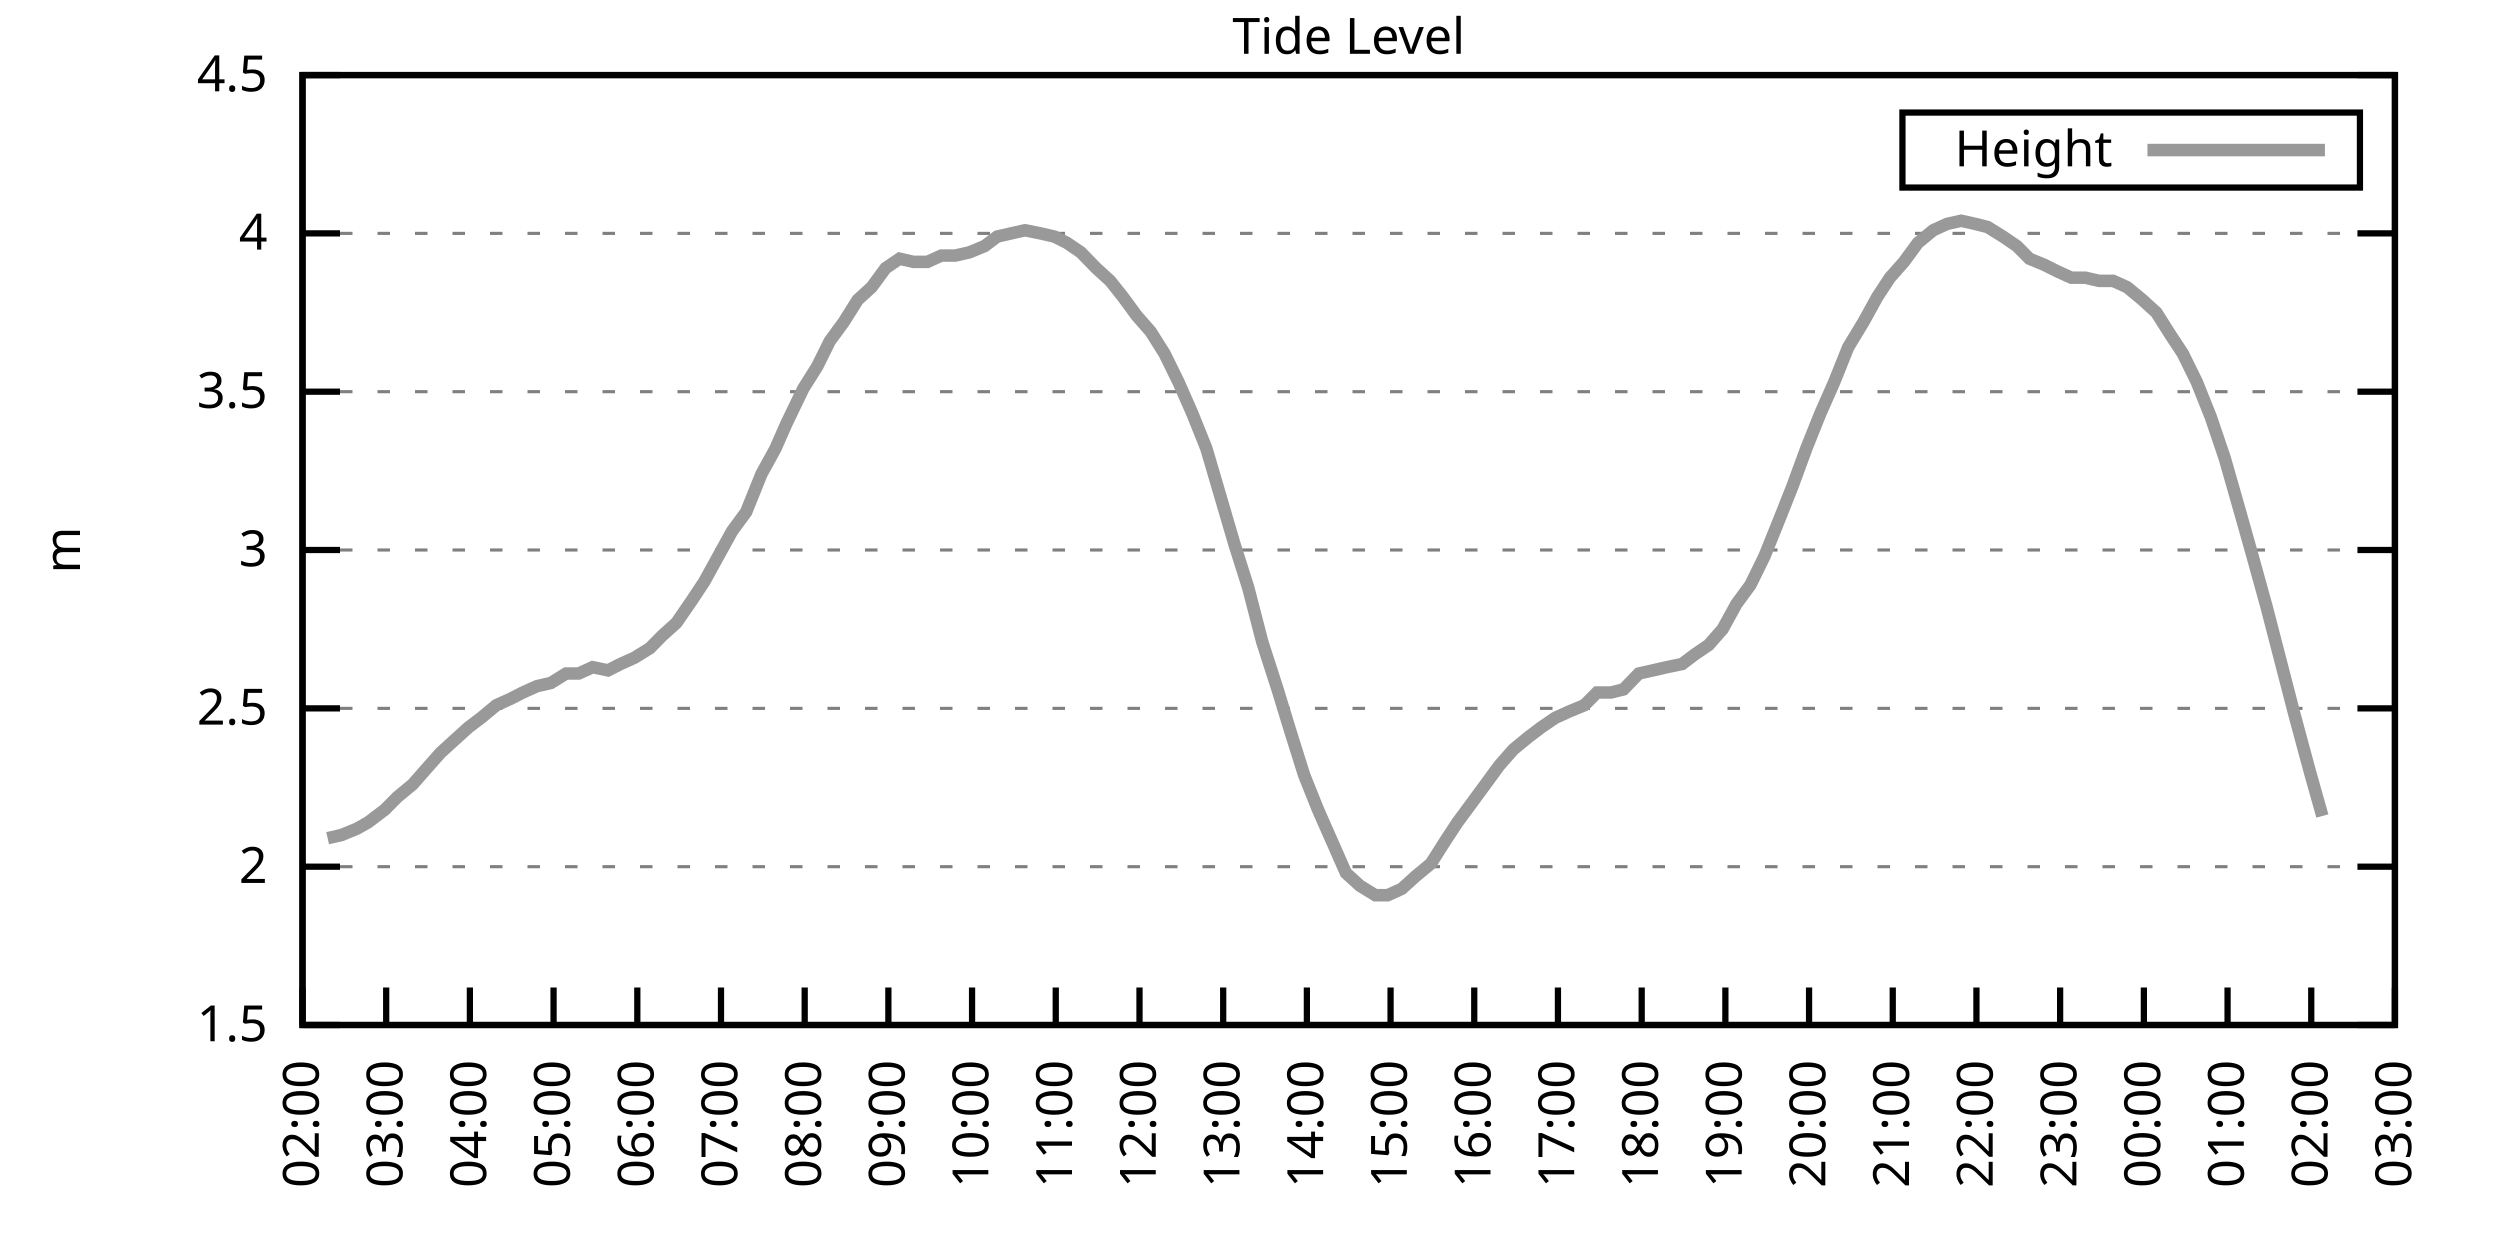
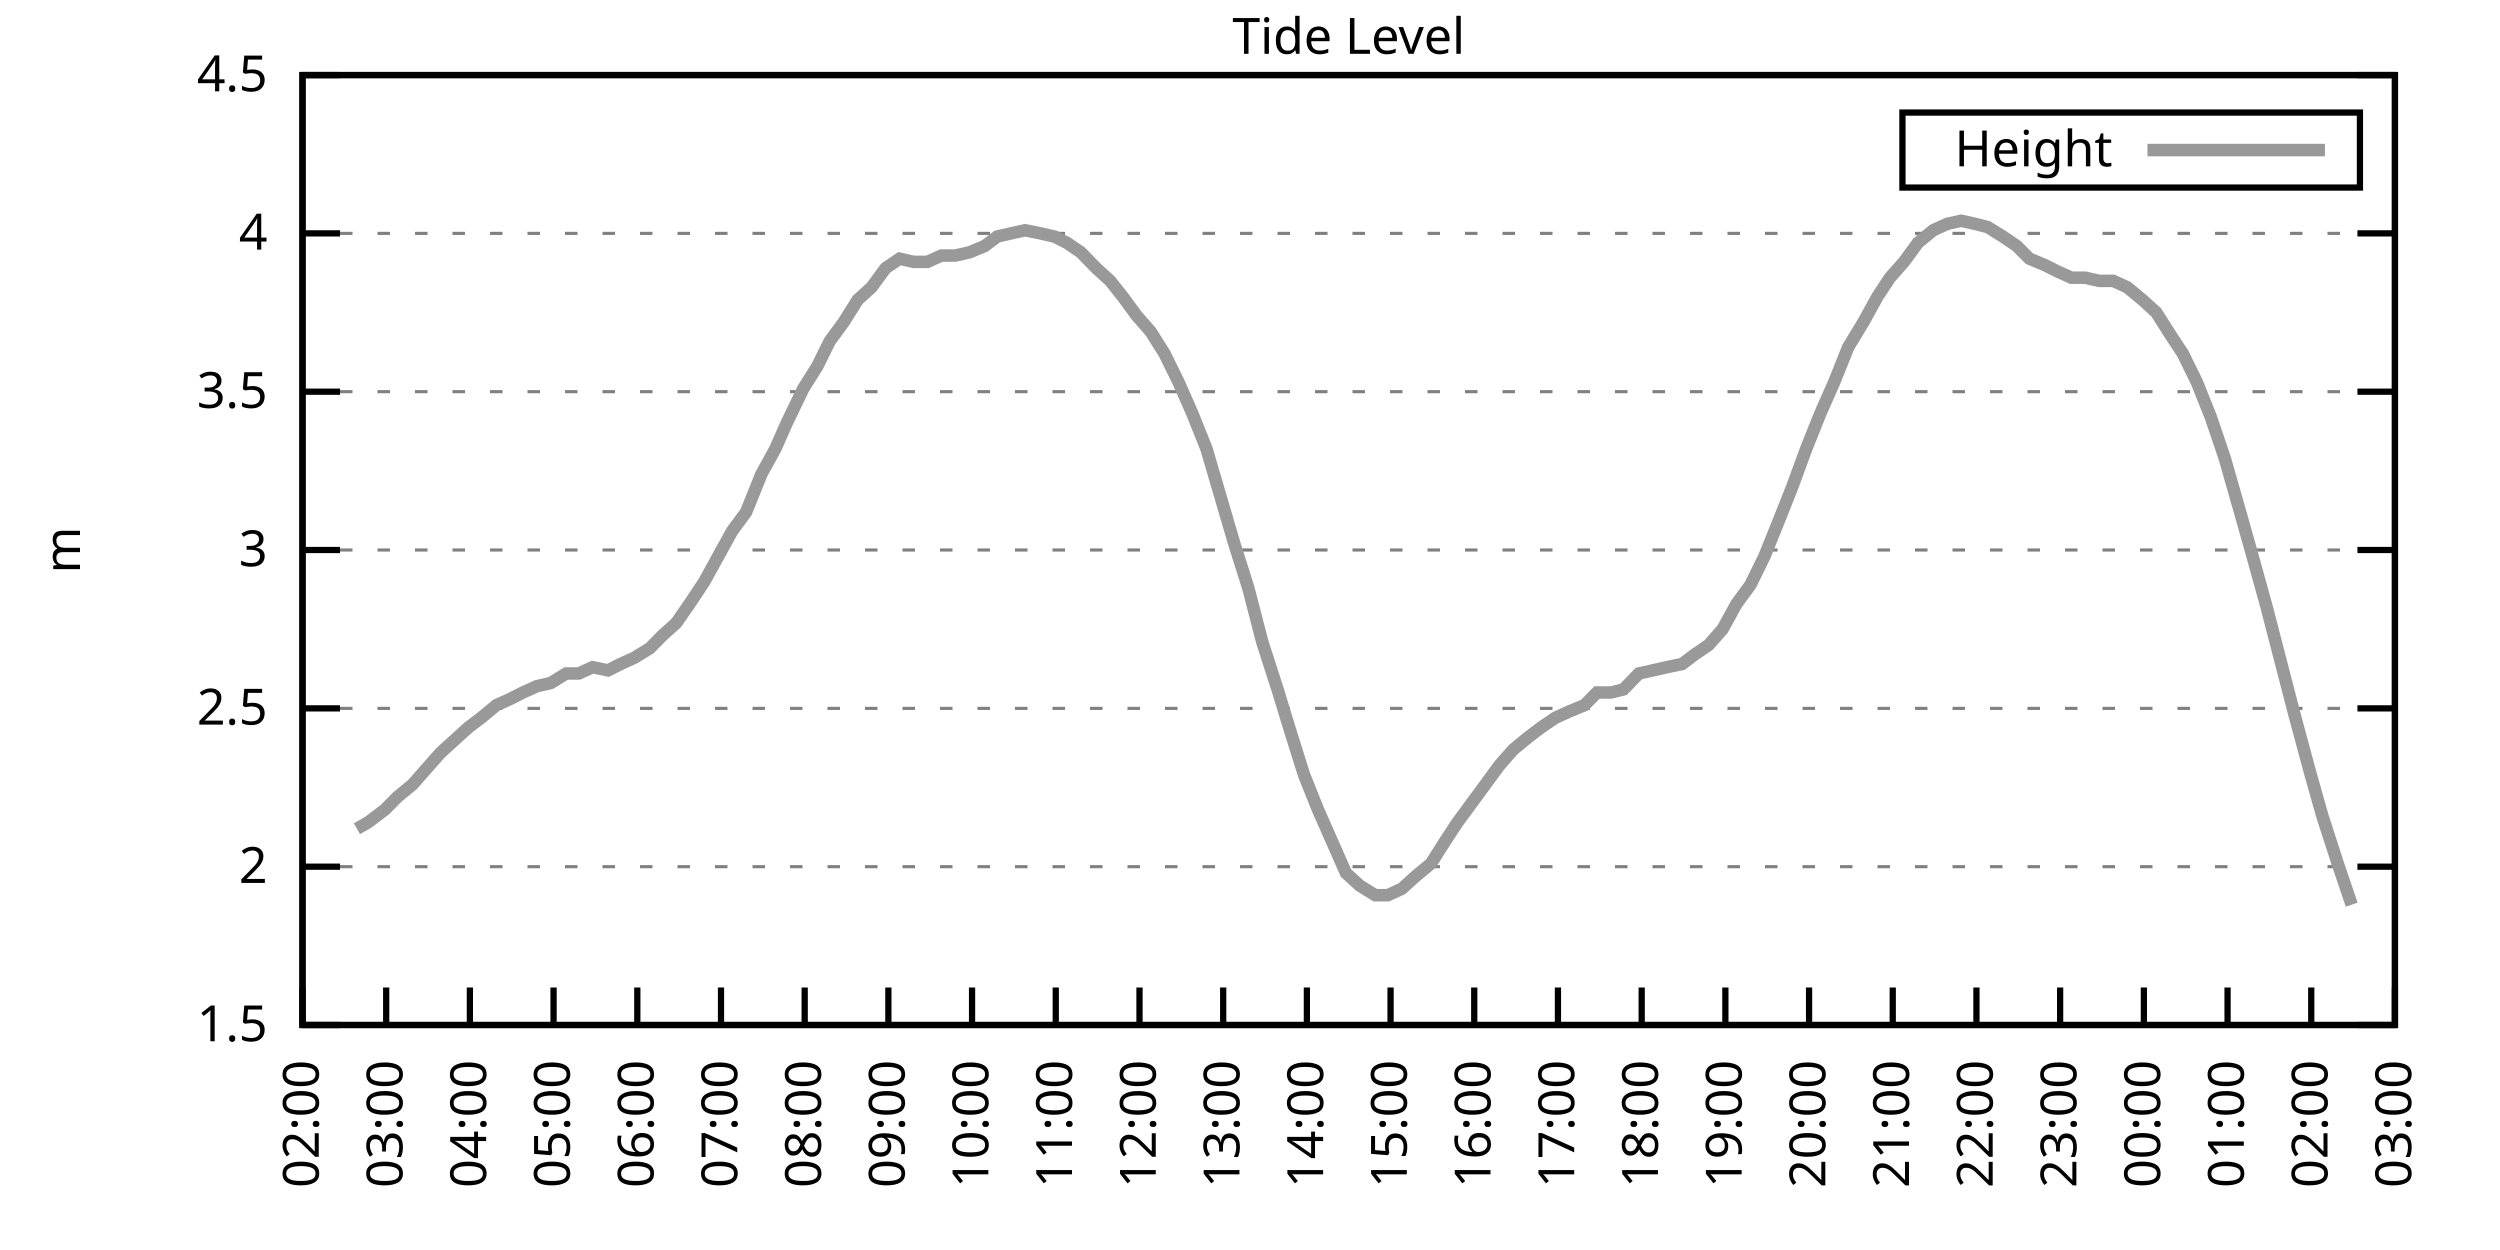
<svg xmlns="http://www.w3.org/2000/svg" xmlns:xlink="http://www.w3.org/1999/xlink" width="400" height="200" viewBox="0 0 400 200">
  <g id="gnuplot_canvas">
    <rect x="0" y="0" width="400" height="200" fill="none" />
    <defs>
      <circle id="gpDot" r="0.5" stroke-width="0.5" stroke="currentColor" />
      <path id="gpPt0" stroke-width="0.333" stroke="currentColor" d="M-1,0 h2 M0,-1 v2" />
      <path id="gpPt1" stroke-width="0.333" stroke="currentColor" d="M-1,-1 L1,1 M1,-1 L-1,1" />
      <path id="gpPt2" stroke-width="0.333" stroke="currentColor" d="M-1,0 L1,0 M0,-1 L0,1 M-1,-1 L1,1 M-1,1 L1,-1" />
      <rect id="gpPt3" stroke-width="0.333" stroke="currentColor" x="-1" y="-1" width="2" height="2" />
      <rect id="gpPt4" stroke-width="0.333" stroke="currentColor" fill="currentColor" x="-1" y="-1" width="2" height="2" />
      <circle id="gpPt5" stroke-width="0.333" stroke="currentColor" cx="0" cy="0" r="1" />
      <use xlink:href="#gpPt5" id="gpPt6" fill="currentColor" stroke="none" />
      <path id="gpPt7" stroke-width="0.333" stroke="currentColor" d="M0,-1.33 L-1.33,0.67 L1.33,0.67 z" />
      <use xlink:href="#gpPt7" id="gpPt8" fill="currentColor" stroke="none" />
      <use xlink:href="#gpPt7" id="gpPt9" stroke="currentColor" transform="rotate(180)" />
      <use xlink:href="#gpPt9" id="gpPt10" fill="currentColor" stroke="none" />
      <use xlink:href="#gpPt3" id="gpPt11" stroke="currentColor" transform="rotate(45)" />
      <use xlink:href="#gpPt11" id="gpPt12" fill="currentColor" stroke="none" />
      <path id="gpPt13" stroke-width="0.333" stroke="currentColor" d="M0,1.330 L1.265,0.411 L0.782,-1.067 L-0.782,-1.076 L-1.265,0.411 z" />
      <use xlink:href="#gpPt13" id="gpPt14" fill="currentColor" stroke="none" />
      <filter id="textbox" filterUnits="objectBoundingBox" x="0" y="0" height="1" width="1">
        <feFlood flood-color="white" flood-opacity="1" result="bgnd" />
        <feComposite in="SourceGraphic" in2="bgnd" operator="atop" />
      </filter>
      <filter id="greybox" filterUnits="objectBoundingBox" x="0" y="0" height="1" width="1">
        <feFlood flood-color="lightgrey" flood-opacity="1" result="grey" />
        <feComposite in="SourceGraphic" in2="grey" operator="atop" />
      </filter>
    </defs>
    <g fill="none" color="white" stroke="currentColor" stroke-width="1.00" stroke-linecap="butt" stroke-linejoin="miter">
</g>
    <g fill="none" color="black" stroke="currentColor" stroke-width="1.00" stroke-linecap="butt" stroke-linejoin="miter">
      <g stroke="none" shape-rendering="crispEdges">
        <polygon fill="rgb(255, 255, 255)" points="48.40,164.00 383.18,164.00 383.18,12.02 48.40,12.02 " />
      </g>
    </g>
    <g fill="none" color="black" stroke="currentColor" stroke-width="1.00" stroke-linecap="butt" stroke-linejoin="miter">
</g>
    <g fill="none" color="black" stroke="black" stroke-width="0.50" stroke-linecap="butt" stroke-linejoin="miter">
</g>
    <g fill="none" color="gray" stroke="currentColor" stroke-width="0.50" stroke-linecap="butt" stroke-linejoin="miter">
      <path stroke="gray" stroke-dasharray="2,4" class="gridline" d="M48.40,164.00 L383.19,164.00  " />
    </g>
    <g fill="none" color="gray" stroke="gray" stroke-width="1.00" stroke-linecap="butt" stroke-linejoin="miter">
</g>
    <g fill="none" color="black" stroke="currentColor" stroke-width="1.00" stroke-linecap="butt" stroke-linejoin="miter">
      <path stroke="black" d="M48.40,164.00 L54.40,164.00 M383.19,164.00 L377.19,164.00  " />
      <g transform="translate(42.80,166.60)" stroke="none" fill="black" font-family="Sans" font-size="8.00" text-anchor="end">
        <text>
          <tspan font-family="Sans"> 1.5</tspan>
        </text>
      </g>
    </g>
    <g fill="none" color="black" stroke="currentColor" stroke-width="1.00" stroke-linecap="butt" stroke-linejoin="miter">
</g>
    <g fill="none" color="black" stroke="black" stroke-width="0.50" stroke-linecap="butt" stroke-linejoin="miter">
</g>
    <g fill="none" color="gray" stroke="currentColor" stroke-width="0.50" stroke-linecap="butt" stroke-linejoin="miter">
      <path stroke="gray" stroke-dasharray="2,4" class="gridline" d="M48.40,138.67 L383.19,138.67  " />
    </g>
    <g fill="none" color="gray" stroke="gray" stroke-width="1.00" stroke-linecap="butt" stroke-linejoin="miter">
</g>
    <g fill="none" color="black" stroke="currentColor" stroke-width="1.00" stroke-linecap="butt" stroke-linejoin="miter">
      <path stroke="black" d="M48.40,138.67 L54.40,138.67 M383.19,138.67 L377.19,138.67  " />
      <g transform="translate(42.80,141.27)" stroke="none" fill="black" font-family="Sans" font-size="8.00" text-anchor="end">
        <text>
          <tspan font-family="Sans"> 2</tspan>
        </text>
      </g>
    </g>
    <g fill="none" color="black" stroke="currentColor" stroke-width="1.00" stroke-linecap="butt" stroke-linejoin="miter">
</g>
    <g fill="none" color="black" stroke="black" stroke-width="0.50" stroke-linecap="butt" stroke-linejoin="miter">
</g>
    <g fill="none" color="gray" stroke="currentColor" stroke-width="0.50" stroke-linecap="butt" stroke-linejoin="miter">
      <path stroke="gray" stroke-dasharray="2,4" class="gridline" d="M48.40,113.34 L383.19,113.34  " />
    </g>
    <g fill="none" color="gray" stroke="gray" stroke-width="1.00" stroke-linecap="butt" stroke-linejoin="miter">
</g>
    <g fill="none" color="black" stroke="currentColor" stroke-width="1.00" stroke-linecap="butt" stroke-linejoin="miter">
      <path stroke="black" d="M48.40,113.34 L54.40,113.34 M383.19,113.34 L377.19,113.34  " />
      <g transform="translate(42.80,115.94)" stroke="none" fill="black" font-family="Sans" font-size="8.00" text-anchor="end">
        <text>
          <tspan font-family="Sans"> 2.5</tspan>
        </text>
      </g>
    </g>
    <g fill="none" color="black" stroke="currentColor" stroke-width="1.00" stroke-linecap="butt" stroke-linejoin="miter">
</g>
    <g fill="none" color="black" stroke="black" stroke-width="0.50" stroke-linecap="butt" stroke-linejoin="miter">
</g>
    <g fill="none" color="gray" stroke="currentColor" stroke-width="0.50" stroke-linecap="butt" stroke-linejoin="miter">
      <path stroke="gray" stroke-dasharray="2,4" class="gridline" d="M48.40,88.00 L383.19,88.00  " />
    </g>
    <g fill="none" color="gray" stroke="gray" stroke-width="1.00" stroke-linecap="butt" stroke-linejoin="miter">
</g>
    <g fill="none" color="black" stroke="currentColor" stroke-width="1.00" stroke-linecap="butt" stroke-linejoin="miter">
      <path stroke="black" d="M48.40,88.00 L54.40,88.00 M383.19,88.00 L377.19,88.00  " />
      <g transform="translate(42.80,90.60)" stroke="none" fill="black" font-family="Sans" font-size="8.00" text-anchor="end">
        <text>
          <tspan font-family="Sans"> 3</tspan>
        </text>
      </g>
    </g>
    <g fill="none" color="black" stroke="currentColor" stroke-width="1.00" stroke-linecap="butt" stroke-linejoin="miter">
</g>
    <g fill="none" color="black" stroke="black" stroke-width="0.50" stroke-linecap="butt" stroke-linejoin="miter">
</g>
    <g fill="none" color="gray" stroke="currentColor" stroke-width="0.50" stroke-linecap="butt" stroke-linejoin="miter">
      <path stroke="gray" stroke-dasharray="2,4" class="gridline" d="M48.40,62.67 L383.19,62.67  " />
    </g>
    <g fill="none" color="gray" stroke="gray" stroke-width="1.00" stroke-linecap="butt" stroke-linejoin="miter">
</g>
    <g fill="none" color="black" stroke="currentColor" stroke-width="1.00" stroke-linecap="butt" stroke-linejoin="miter">
      <path stroke="black" d="M48.40,62.67 L54.40,62.67 M383.19,62.67 L377.19,62.67  " />
      <g transform="translate(42.80,65.27)" stroke="none" fill="black" font-family="Sans" font-size="8.00" text-anchor="end">
        <text>
          <tspan font-family="Sans"> 3.5</tspan>
        </text>
      </g>
    </g>
    <g fill="none" color="black" stroke="currentColor" stroke-width="1.00" stroke-linecap="butt" stroke-linejoin="miter">
</g>
    <g fill="none" color="black" stroke="black" stroke-width="0.50" stroke-linecap="butt" stroke-linejoin="miter">
</g>
    <g fill="none" color="gray" stroke="currentColor" stroke-width="0.50" stroke-linecap="butt" stroke-linejoin="miter">
      <path stroke="gray" stroke-dasharray="2,4" class="gridline" d="M48.40,37.34 L383.19,37.34  " />
    </g>
    <g fill="none" color="gray" stroke="gray" stroke-width="1.00" stroke-linecap="butt" stroke-linejoin="miter">
</g>
    <g fill="none" color="black" stroke="currentColor" stroke-width="1.00" stroke-linecap="butt" stroke-linejoin="miter">
      <path stroke="black" d="M48.40,37.34 L54.40,37.34 M383.19,37.34 L377.19,37.34  " />
      <g transform="translate(42.80,39.94)" stroke="none" fill="black" font-family="Sans" font-size="8.00" text-anchor="end">
        <text>
          <tspan font-family="Sans"> 4</tspan>
        </text>
      </g>
    </g>
    <g fill="none" color="black" stroke="currentColor" stroke-width="1.00" stroke-linecap="butt" stroke-linejoin="miter">
</g>
    <g fill="none" color="black" stroke="black" stroke-width="0.50" stroke-linecap="butt" stroke-linejoin="miter">
</g>
    <g fill="none" color="gray" stroke="currentColor" stroke-width="0.50" stroke-linecap="butt" stroke-linejoin="miter">
      <path stroke="gray" stroke-dasharray="2,4" class="gridline" d="M48.40,12.01 L383.19,12.01  " />
    </g>
    <g fill="none" color="gray" stroke="gray" stroke-width="1.00" stroke-linecap="butt" stroke-linejoin="miter">
</g>
    <g fill="none" color="black" stroke="currentColor" stroke-width="1.00" stroke-linecap="butt" stroke-linejoin="miter">
      <path stroke="black" d="M48.40,12.01 L54.40,12.01 M383.19,12.01 L377.19,12.01  " />
      <g transform="translate(42.80,14.61)" stroke="none" fill="black" font-family="Sans" font-size="8.00" text-anchor="end">
        <text>
          <tspan font-family="Sans"> 4.5</tspan>
        </text>
      </g>
    </g>
    <g fill="none" color="black" stroke="currentColor" stroke-width="1.00" stroke-linecap="butt" stroke-linejoin="miter">
      <path stroke="black" d="M48.40,164.00 L48.40,158.00  " />
      <g transform="translate(51.00,169.60) rotate(270.00)" stroke="none" fill="black" font-family="Sans" font-size="8.00" text-anchor="end">
        <text>
          <tspan font-family="Sans">02:00</tspan>
        </text>
      </g>
    </g>
    <g fill="none" color="black" stroke="currentColor" stroke-width="1.00" stroke-linecap="butt" stroke-linejoin="miter">
      <path stroke="black" d="M61.79,164.00 L61.79,158.00  " />
      <g transform="translate(64.39,169.60) rotate(270.00)" stroke="none" fill="black" font-family="Sans" font-size="8.00" text-anchor="end">
        <text>
          <tspan font-family="Sans">03:00</tspan>
        </text>
      </g>
    </g>
    <g fill="none" color="black" stroke="currentColor" stroke-width="1.00" stroke-linecap="butt" stroke-linejoin="miter">
      <path stroke="black" d="M75.18,164.00 L75.18,158.00  " />
      <g transform="translate(77.78,169.60) rotate(270.00)" stroke="none" fill="black" font-family="Sans" font-size="8.00" text-anchor="end">
        <text>
          <tspan font-family="Sans">04:00</tspan>
        </text>
      </g>
    </g>
    <g fill="none" color="black" stroke="currentColor" stroke-width="1.00" stroke-linecap="butt" stroke-linejoin="miter">
      <path stroke="black" d="M88.57,164.00 L88.57,158.00  " />
      <g transform="translate(91.17,169.60) rotate(270.00)" stroke="none" fill="black" font-family="Sans" font-size="8.00" text-anchor="end">
        <text>
          <tspan font-family="Sans">05:00</tspan>
        </text>
      </g>
    </g>
    <g fill="none" color="black" stroke="currentColor" stroke-width="1.00" stroke-linecap="butt" stroke-linejoin="miter">
      <path stroke="black" d="M101.97,164.00 L101.97,158.00  " />
      <g transform="translate(104.57,169.60) rotate(270.00)" stroke="none" fill="black" font-family="Sans" font-size="8.00" text-anchor="end">
        <text>
          <tspan font-family="Sans">06:00</tspan>
        </text>
      </g>
    </g>
    <g fill="none" color="black" stroke="currentColor" stroke-width="1.00" stroke-linecap="butt" stroke-linejoin="miter">
      <path stroke="black" d="M115.36,164.00 L115.36,158.00  " />
      <g transform="translate(117.96,169.60) rotate(270.00)" stroke="none" fill="black" font-family="Sans" font-size="8.00" text-anchor="end">
        <text>
          <tspan font-family="Sans">07:00</tspan>
        </text>
      </g>
    </g>
    <g fill="none" color="black" stroke="currentColor" stroke-width="1.00" stroke-linecap="butt" stroke-linejoin="miter">
      <path stroke="black" d="M128.75,164.00 L128.75,158.00  " />
      <g transform="translate(131.35,169.60) rotate(270.00)" stroke="none" fill="black" font-family="Sans" font-size="8.00" text-anchor="end">
        <text>
          <tspan font-family="Sans">08:00</tspan>
        </text>
      </g>
    </g>
    <g fill="none" color="black" stroke="currentColor" stroke-width="1.00" stroke-linecap="butt" stroke-linejoin="miter">
      <path stroke="black" d="M142.14,164.00 L142.14,158.00  " />
      <g transform="translate(144.74,169.60) rotate(270.00)" stroke="none" fill="black" font-family="Sans" font-size="8.00" text-anchor="end">
        <text>
          <tspan font-family="Sans">09:00</tspan>
        </text>
      </g>
    </g>
    <g fill="none" color="black" stroke="currentColor" stroke-width="1.00" stroke-linecap="butt" stroke-linejoin="miter">
      <path stroke="black" d="M155.53,164.00 L155.53,158.00  " />
      <g transform="translate(158.13,169.60) rotate(270.00)" stroke="none" fill="black" font-family="Sans" font-size="8.00" text-anchor="end">
        <text>
          <tspan font-family="Sans">10:00</tspan>
        </text>
      </g>
    </g>
    <g fill="none" color="black" stroke="currentColor" stroke-width="1.00" stroke-linecap="butt" stroke-linejoin="miter">
      <path stroke="black" d="M168.92,164.00 L168.92,158.00  " />
      <g transform="translate(171.52,169.60) rotate(270.00)" stroke="none" fill="black" font-family="Sans" font-size="8.00" text-anchor="end">
        <text>
          <tspan font-family="Sans">11:00</tspan>
        </text>
      </g>
    </g>
    <g fill="none" color="black" stroke="currentColor" stroke-width="1.00" stroke-linecap="butt" stroke-linejoin="miter">
      <path stroke="black" d="M182.32,164.00 L182.32,158.00  " />
      <g transform="translate(184.92,169.60) rotate(270.00)" stroke="none" fill="black" font-family="Sans" font-size="8.00" text-anchor="end">
        <text>
          <tspan font-family="Sans">12:00</tspan>
        </text>
      </g>
    </g>
    <g fill="none" color="black" stroke="currentColor" stroke-width="1.00" stroke-linecap="butt" stroke-linejoin="miter">
      <path stroke="black" d="M195.71,164.00 L195.71,158.00  " />
      <g transform="translate(198.31,169.60) rotate(270.00)" stroke="none" fill="black" font-family="Sans" font-size="8.00" text-anchor="end">
        <text>
          <tspan font-family="Sans">13:00</tspan>
        </text>
      </g>
    </g>
    <g fill="none" color="black" stroke="currentColor" stroke-width="1.00" stroke-linecap="butt" stroke-linejoin="miter">
      <path stroke="black" d="M209.10,164.00 L209.10,158.00  " />
      <g transform="translate(211.70,169.60) rotate(270.00)" stroke="none" fill="black" font-family="Sans" font-size="8.00" text-anchor="end">
        <text>
          <tspan font-family="Sans">14:00</tspan>
        </text>
      </g>
    </g>
    <g fill="none" color="black" stroke="currentColor" stroke-width="1.00" stroke-linecap="butt" stroke-linejoin="miter">
      <path stroke="black" d="M222.49,164.00 L222.49,158.00  " />
      <g transform="translate(225.09,169.60) rotate(270.00)" stroke="none" fill="black" font-family="Sans" font-size="8.00" text-anchor="end">
        <text>
          <tspan font-family="Sans">15:00</tspan>
        </text>
      </g>
    </g>
    <g fill="none" color="black" stroke="currentColor" stroke-width="1.00" stroke-linecap="butt" stroke-linejoin="miter">
      <path stroke="black" d="M235.88,164.00 L235.88,158.00  " />
      <g transform="translate(238.48,169.60) rotate(270.00)" stroke="none" fill="black" font-family="Sans" font-size="8.00" text-anchor="end">
        <text>
          <tspan font-family="Sans">16:00</tspan>
        </text>
      </g>
    </g>
    <g fill="none" color="black" stroke="currentColor" stroke-width="1.00" stroke-linecap="butt" stroke-linejoin="miter">
      <path stroke="black" d="M249.27,164.00 L249.27,158.00  " />
      <g transform="translate(251.87,169.60) rotate(270.00)" stroke="none" fill="black" font-family="Sans" font-size="8.00" text-anchor="end">
        <text>
          <tspan font-family="Sans">17:00</tspan>
        </text>
      </g>
    </g>
    <g fill="none" color="black" stroke="currentColor" stroke-width="1.00" stroke-linecap="butt" stroke-linejoin="miter">
      <path stroke="black" d="M262.67,164.00 L262.67,158.00  " />
      <g transform="translate(265.27,169.60) rotate(270.00)" stroke="none" fill="black" font-family="Sans" font-size="8.00" text-anchor="end">
        <text>
          <tspan font-family="Sans">18:00</tspan>
        </text>
      </g>
    </g>
    <g fill="none" color="black" stroke="currentColor" stroke-width="1.00" stroke-linecap="butt" stroke-linejoin="miter">
      <path stroke="black" d="M276.06,164.00 L276.06,158.00  " />
      <g transform="translate(278.66,169.60) rotate(270.00)" stroke="none" fill="black" font-family="Sans" font-size="8.00" text-anchor="end">
        <text>
          <tspan font-family="Sans">19:00</tspan>
        </text>
      </g>
    </g>
    <g fill="none" color="black" stroke="currentColor" stroke-width="1.00" stroke-linecap="butt" stroke-linejoin="miter">
      <path stroke="black" d="M289.45,164.00 L289.45,158.00  " />
      <g transform="translate(292.05,169.60) rotate(270.00)" stroke="none" fill="black" font-family="Sans" font-size="8.00" text-anchor="end">
        <text>
          <tspan font-family="Sans">20:00</tspan>
        </text>
      </g>
    </g>
    <g fill="none" color="black" stroke="currentColor" stroke-width="1.00" stroke-linecap="butt" stroke-linejoin="miter">
      <path stroke="black" d="M302.84,164.00 L302.84,158.00  " />
      <g transform="translate(305.44,169.60) rotate(270.00)" stroke="none" fill="black" font-family="Sans" font-size="8.00" text-anchor="end">
        <text>
          <tspan font-family="Sans">21:00</tspan>
        </text>
      </g>
    </g>
    <g fill="none" color="black" stroke="currentColor" stroke-width="1.00" stroke-linecap="butt" stroke-linejoin="miter">
      <path stroke="black" d="M316.23,164.00 L316.23,158.00  " />
      <g transform="translate(318.83,169.60) rotate(270.00)" stroke="none" fill="black" font-family="Sans" font-size="8.00" text-anchor="end">
        <text>
          <tspan font-family="Sans">22:00</tspan>
        </text>
      </g>
    </g>
    <g fill="none" color="black" stroke="currentColor" stroke-width="1.00" stroke-linecap="butt" stroke-linejoin="miter">
      <path stroke="black" d="M329.62,164.00 L329.62,158.00  " />
      <g transform="translate(332.22,169.60) rotate(270.00)" stroke="none" fill="black" font-family="Sans" font-size="8.00" text-anchor="end">
        <text>
          <tspan font-family="Sans">23:00</tspan>
        </text>
      </g>
    </g>
    <g fill="none" color="black" stroke="currentColor" stroke-width="1.00" stroke-linecap="butt" stroke-linejoin="miter">
      <path stroke="black" d="M343.02,164.00 L343.02,158.00  " />
      <g transform="translate(345.62,169.60) rotate(270.00)" stroke="none" fill="black" font-family="Sans" font-size="8.00" text-anchor="end">
        <text>
          <tspan font-family="Sans">00:00</tspan>
        </text>
      </g>
    </g>
    <g fill="none" color="black" stroke="currentColor" stroke-width="1.00" stroke-linecap="butt" stroke-linejoin="miter">
      <path stroke="black" d="M356.41,164.00 L356.41,158.00  " />
      <g transform="translate(359.01,169.60) rotate(270.00)" stroke="none" fill="black" font-family="Sans" font-size="8.00" text-anchor="end">
        <text>
          <tspan font-family="Sans">01:00</tspan>
        </text>
      </g>
    </g>
    <g fill="none" color="black" stroke="currentColor" stroke-width="1.00" stroke-linecap="butt" stroke-linejoin="miter">
      <path stroke="black" d="M369.80,164.00 L369.80,158.00  " />
      <g transform="translate(372.40,169.60) rotate(270.00)" stroke="none" fill="black" font-family="Sans" font-size="8.00" text-anchor="end">
        <text>
          <tspan font-family="Sans">02:00</tspan>
        </text>
      </g>
    </g>
    <g fill="none" color="black" stroke="currentColor" stroke-width="1.00" stroke-linecap="butt" stroke-linejoin="miter">
      <path stroke="black" d="M383.19,164.00 L383.19,158.00  " />
      <g transform="translate(385.79,169.60) rotate(270.00)" stroke="none" fill="black" font-family="Sans" font-size="8.00" text-anchor="end">
        <text>
          <tspan font-family="Sans">03:00</tspan>
        </text>
      </g>
    </g>
    <g fill="none" color="black" stroke="currentColor" stroke-width="1.00" stroke-linecap="butt" stroke-linejoin="miter">
</g>
    <g fill="none" color="black" stroke="currentColor" stroke-width="1.00" stroke-linecap="butt" stroke-linejoin="miter">
      <path stroke="black" d="M48.40,12.01 L48.40,164.00 L383.19,164.00 L383.19,12.01 L48.40,12.01 Z  " />
    </g>
    <g fill="none" color="black" stroke="currentColor" stroke-width="1.00" stroke-linecap="butt" stroke-linejoin="miter">
</g>
    <g fill="none" color="black" stroke="currentColor" stroke-width="1.00" stroke-linecap="butt" stroke-linejoin="miter">
      <path stroke="black" d="M304.39,30.01 L304.39,18.01 L377.59,18.01 L377.59,30.01 L304.39,30.01 Z  " />
    </g>
    <g id="Tide_level_plot_1">
      <g fill="none" color="white" stroke="black" stroke-width="2.00" stroke-linecap="butt" stroke-linejoin="miter">
</g>
      <g fill="none" color="black" stroke="currentColor" stroke-width="2.00" stroke-linecap="butt" stroke-linejoin="miter">
        <g transform="translate(337.99,26.61)" stroke="none" fill="black" font-family="Sans" font-size="8.00" text-anchor="end">
          <text>
            <tspan font-family="Sans">Height</tspan>
          </text>
        </g>
      </g>
      <g fill="none" color="black" stroke="currentColor" stroke-width="2.00" stroke-linecap="butt" stroke-linejoin="miter">
-         <path stroke="rgb(153, 153, 153)" d="M343.59,24.01 L371.99,24.01 M52.42,134.11 L54.65,133.60 L57.10,132.59 L58.89,131.58 L61.57,129.55 L63.58,127.52   L66.03,125.50 L68.26,122.96 L70.50,120.43 L72.73,118.40 L74.96,116.38 L76.97,114.86 L79.42,112.83 L81.66,111.82   L83.66,110.80 L85.90,109.79 L88.13,109.28 L90.58,107.76 L92.59,107.76 L94.82,106.75 L97.28,107.26 L99.29,106.24   L101.52,105.23 L103.98,103.71 L105.98,101.68 L108.22,99.66 L110.67,96.11 L112.68,93.07 L114.91,89.02 L117.14,84.97   L119.38,81.93 L121.83,75.85 L124.06,71.79 L125.85,67.74 L128.53,62.17 L130.76,58.62 L132.77,54.57 L135.00,51.53   L137.23,47.98 L139.46,45.95 L141.69,42.91 L143.93,41.39 L146.16,41.90 L148.39,41.90 L150.62,40.89 L152.85,40.89   L155.09,40.38 L157.54,39.37 L159.55,37.85 L161.78,37.34 L164.01,36.84 L166.47,37.34 L168.70,37.85 L170.71,38.86   L172.94,40.38 L175.40,42.91 L177.63,44.94 L179.64,47.47 L181.87,50.51 L184.10,53.05 L186.33,56.59 L188.57,61.15   L190.80,66.22 L193.03,71.79 L195.26,79.39 L197.49,86.99 L199.73,94.08 L201.96,102.70 L204.41,110.30 L206.42,116.88   L208.65,123.98 L210.88,129.55 L213.12,134.62 L215.35,139.68 L217.58,141.71 L220.04,143.23 L222.04,143.23 L224.28,142.21   L226.51,140.19 L228.96,138.16 L231.20,134.62 L233.20,131.58 L235.44,128.54 L237.67,125.50 L239.90,122.46 L242.13,119.92   L244.59,117.90 L246.60,116.38 L248.83,114.86 L251.06,113.84 L253.51,112.83 L255.52,110.80 L257.76,110.80 L259.76,110.30   L262.22,107.76 L264.45,107.26 L266.68,106.75 L269.14,106.24 L271.15,104.72 L273.38,103.20 L275.61,100.67 L277.84,96.62   L280.07,93.58 L282.31,89.02 L284.76,82.94 L286.77,77.87 L289.00,71.79 L291.23,66.22 L293.47,61.15 L295.70,55.58   L298.15,51.53 L300.39,47.47 L302.39,44.43 L304.63,41.90 L306.86,38.86 L309.31,36.84 L311.54,35.82 L313.78,35.32   L316.01,35.82 L318.02,36.33 L320.47,37.85 L322.70,39.37 L324.71,41.39 L327.17,42.41 L329.18,43.42 L331.41,44.43   L333.64,44.43 L335.87,44.94 L338.10,44.94 L340.34,45.95 L342.79,47.98 L345.02,50.01 L347.26,53.55 L349.26,56.59   L351.50,61.15 L353.73,66.73 L355.96,73.31 L358.42,81.93 L360.42,89.02 L362.66,97.12 L364.89,105.74 L367.12,114.35   L369.58,123.47 L371.58,130.56  " />
+         <path stroke="rgb(153, 153, 153)" d="M343.59,24.01 L371.99,24.01 M57.10,132.59 L58.89,131.58 L61.57,129.55 L63.58,127.52 L66.03,125.50 L68.26,122.96   L70.50,120.43 L72.73,118.40 L74.96,116.38 L76.97,114.86 L79.42,112.83 L81.66,111.82 L83.66,110.80 L85.90,109.79   L88.13,109.28 L90.58,107.76 L92.59,107.76 L94.82,106.75 L97.28,107.26 L99.29,106.24 L101.52,105.23 L103.98,103.71   L105.98,101.68 L108.22,99.66 L110.67,96.11 L112.68,93.07 L114.91,89.02 L117.14,84.97 L119.38,81.93 L121.83,75.85   L124.06,71.79 L125.85,67.74 L128.53,62.17 L130.76,58.62 L132.77,54.57 L135.00,51.53 L137.23,47.98 L139.46,45.95   L141.69,42.91 L143.93,41.39 L146.16,41.90 L148.39,41.90 L150.62,40.89 L152.85,40.89 L155.09,40.38 L157.54,39.37   L159.55,37.85 L161.78,37.34 L164.01,36.84 L166.47,37.34 L168.70,37.85 L170.71,38.86 L172.94,40.38 L175.40,42.91   L177.63,44.94 L179.64,47.47 L181.87,50.51 L184.10,53.05 L186.33,56.59 L188.57,61.15 L190.80,66.22 L193.03,71.79   L195.26,79.39 L197.49,86.99 L199.73,94.08 L201.96,102.70 L204.41,110.30 L206.42,116.88 L208.65,123.98 L210.88,129.55   L213.12,134.62 L215.35,139.68 L217.58,141.71 L220.04,143.23 L222.04,143.23 L224.28,142.21 L226.51,140.19 L228.96,138.16   L231.20,134.62 L233.20,131.58 L235.44,128.54 L237.67,125.50 L239.90,122.46 L242.13,119.92 L244.59,117.90 L246.60,116.38   L248.83,114.86 L251.06,113.84 L253.51,112.83 L255.52,110.80 L257.76,110.80 L259.76,110.30 L262.22,107.76 L264.45,107.26   L266.68,106.75 L269.14,106.24 L271.15,104.72 L273.38,103.20 L275.61,100.67 L277.84,96.62 L280.07,93.58 L282.31,89.02   L284.76,82.94 L286.77,77.87 L289.00,71.79 L291.23,66.22 L293.47,61.15 L295.70,55.58 L298.15,51.53 L300.39,47.47   L302.39,44.43 L304.63,41.90 L306.86,38.86 L309.31,36.84 L311.54,35.82 L313.78,35.32 L316.01,35.82 L318.02,36.33   L320.47,37.85 L322.70,39.37 L324.71,41.39 L327.17,42.41 L329.18,43.42 L331.41,44.43 L333.64,44.43 L335.87,44.94   L338.10,44.94 L340.34,45.95 L342.79,47.98 L345.02,50.01 L347.26,53.55 L349.26,56.59 L351.50,61.15 L353.73,66.73   L355.96,73.31 L358.42,81.93 L360.42,89.02 L362.66,97.12 L364.89,105.74 L367.12,114.35 L369.58,123.47 L371.58,130.56   L374.04,138.16 L376.27,144.75  " />
      </g>
    </g>
    <g fill="none" color="black" stroke="currentColor" stroke-width="2.00" stroke-linecap="butt" stroke-linejoin="miter">
</g>
    <g fill="none" color="black" stroke="black" stroke-width="1.00" stroke-linecap="butt" stroke-linejoin="miter">
</g>
    <g fill="none" color="black" stroke="currentColor" stroke-width="1.00" stroke-linecap="butt" stroke-linejoin="miter">
      <path stroke="black" d="M48.40,12.01 L48.40,164.00 L383.19,164.00 L383.19,12.01 L48.40,12.01 Z  " />
      <g transform="translate(12.80,88.01) rotate(270.00)" stroke="none" fill="black" font-family="Sans" font-size="8.00" text-anchor="middle">
        <text>
          <tspan font-family="Sans">m</tspan>
        </text>
      </g>
    </g>
    <g fill="none" color="black" stroke="currentColor" stroke-width="1.00" stroke-linecap="butt" stroke-linejoin="miter">
</g>
    <g fill="none" color="black" stroke="currentColor" stroke-width="1.00" stroke-linecap="butt" stroke-linejoin="miter">
      <g transform="translate(215.79,8.61)" stroke="none" fill="black" font-family="Sans" font-size="8.00" text-anchor="middle">
        <text>
          <tspan font-family="Sans">Tide Level</tspan>
        </text>
      </g>
    </g>
    <g fill="none" color="black" stroke="currentColor" stroke-width="1.00" stroke-linecap="butt" stroke-linejoin="miter">
</g>
  </g>
</svg>
